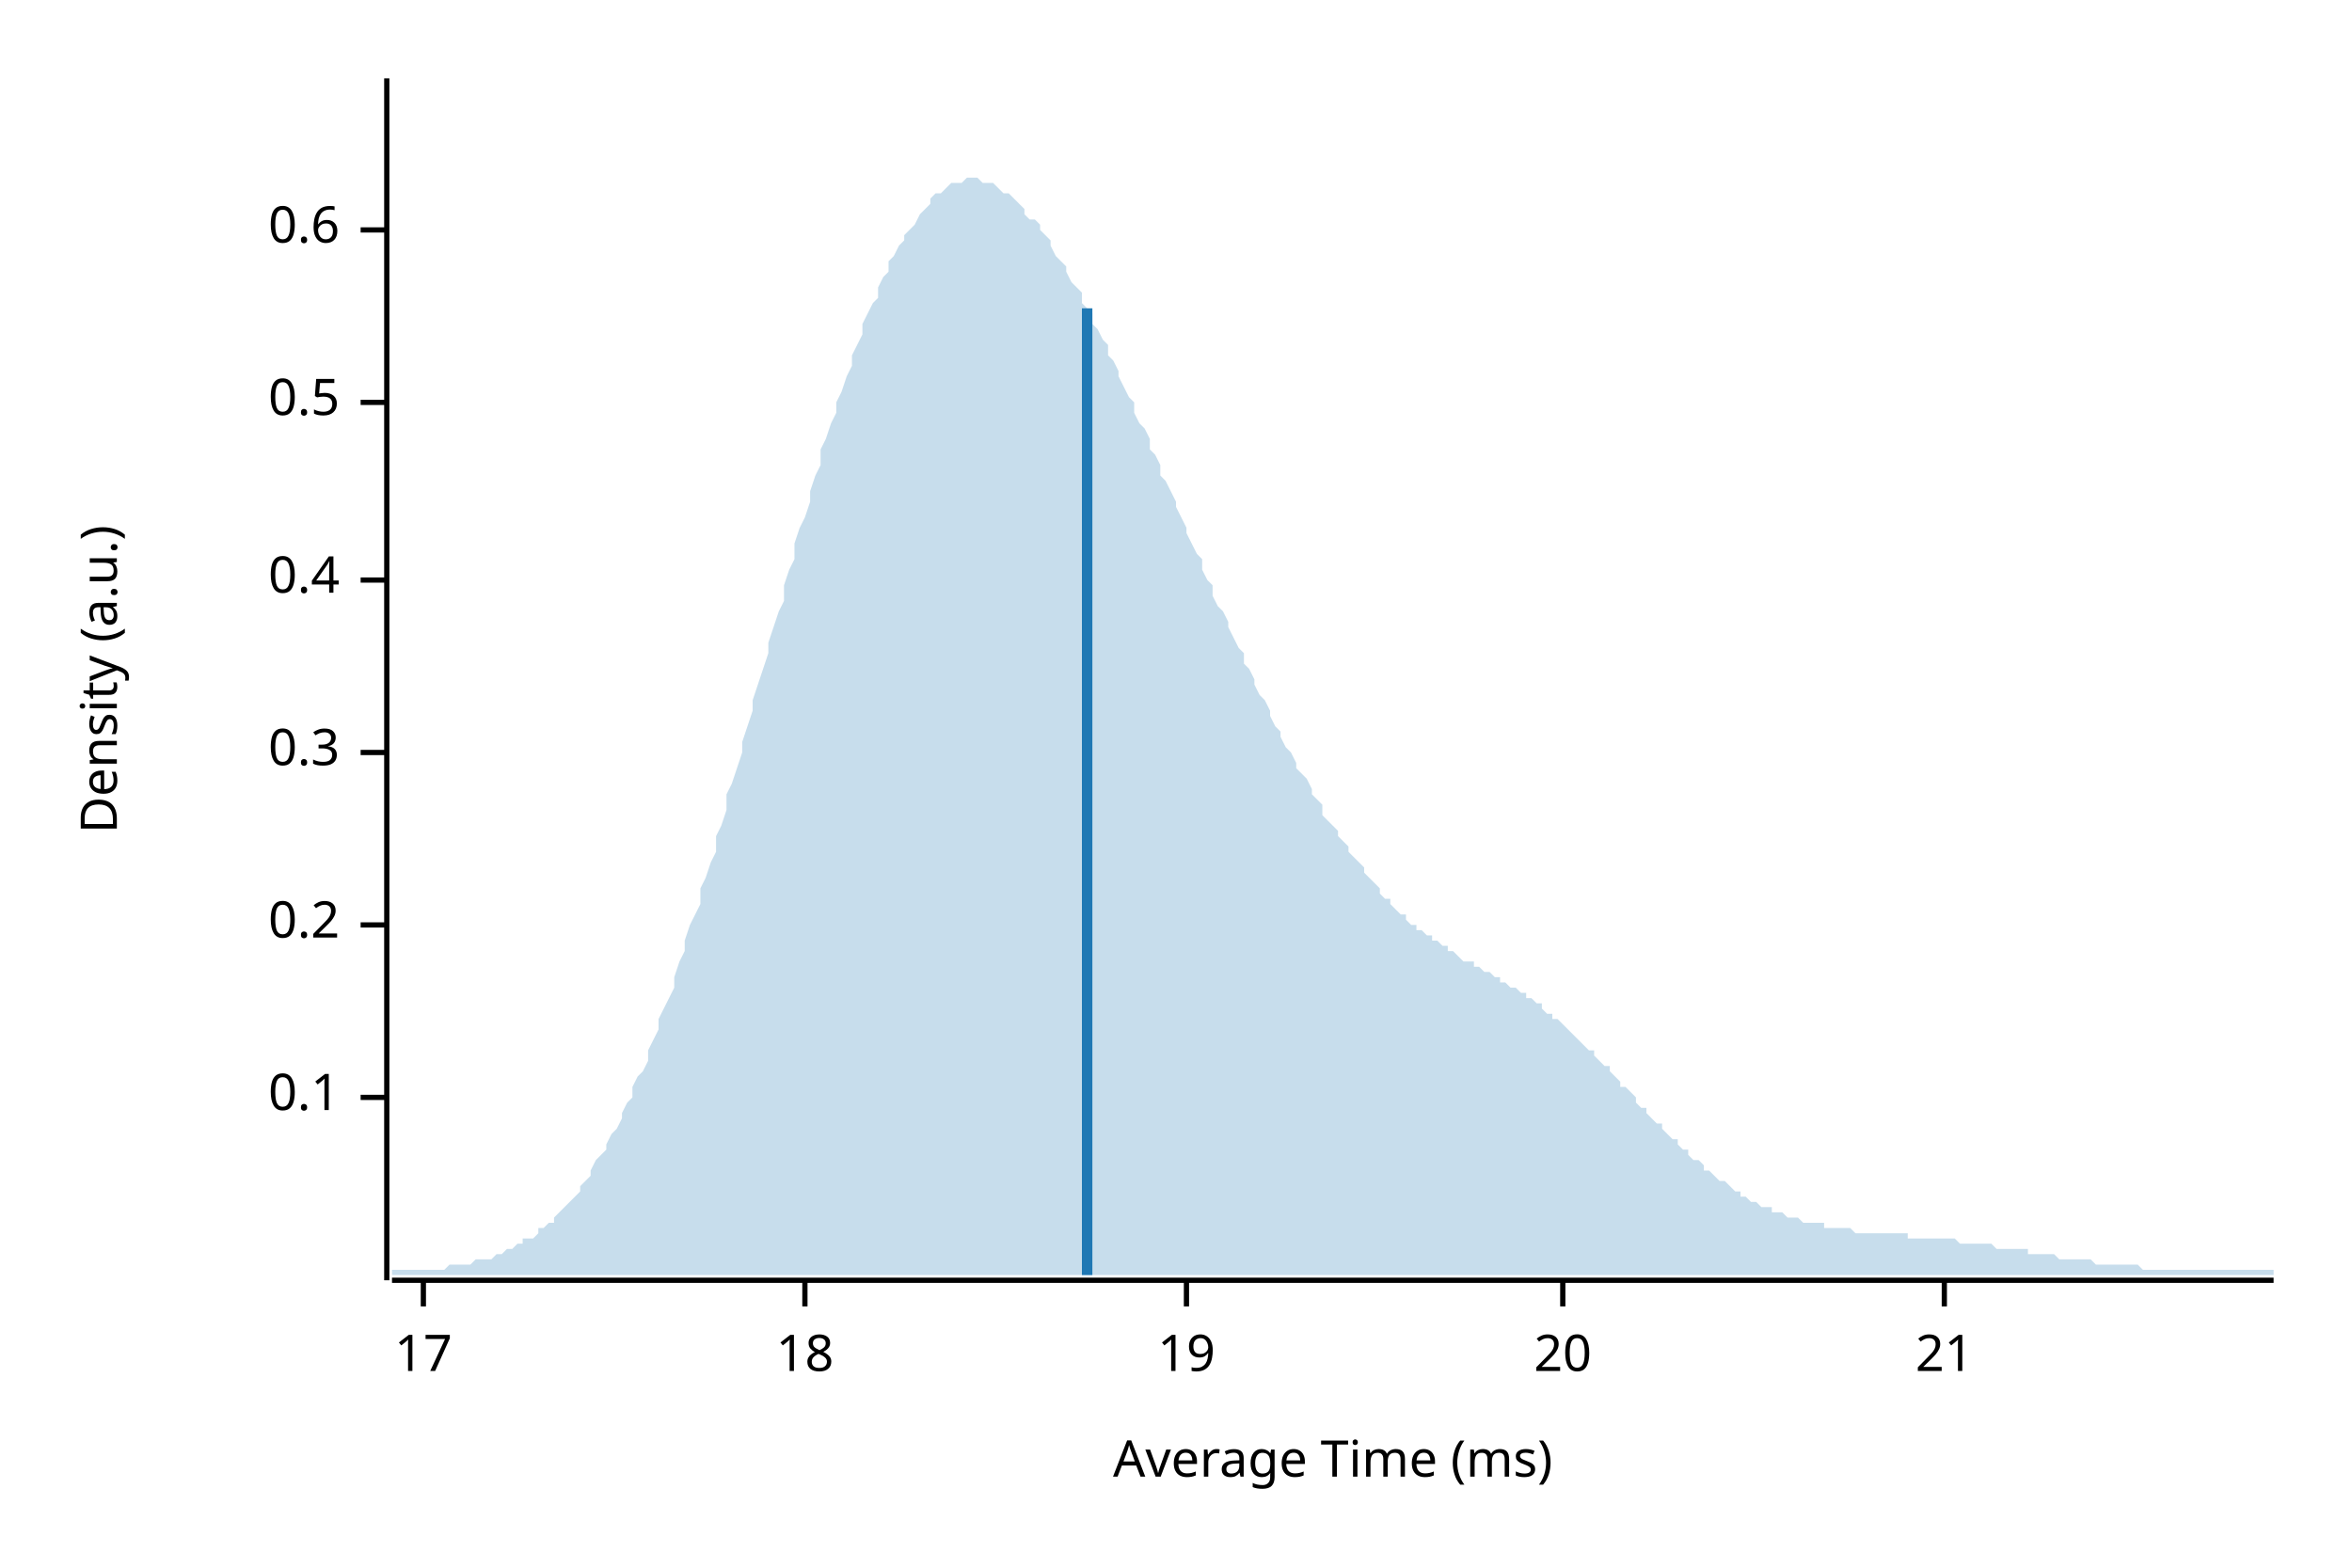
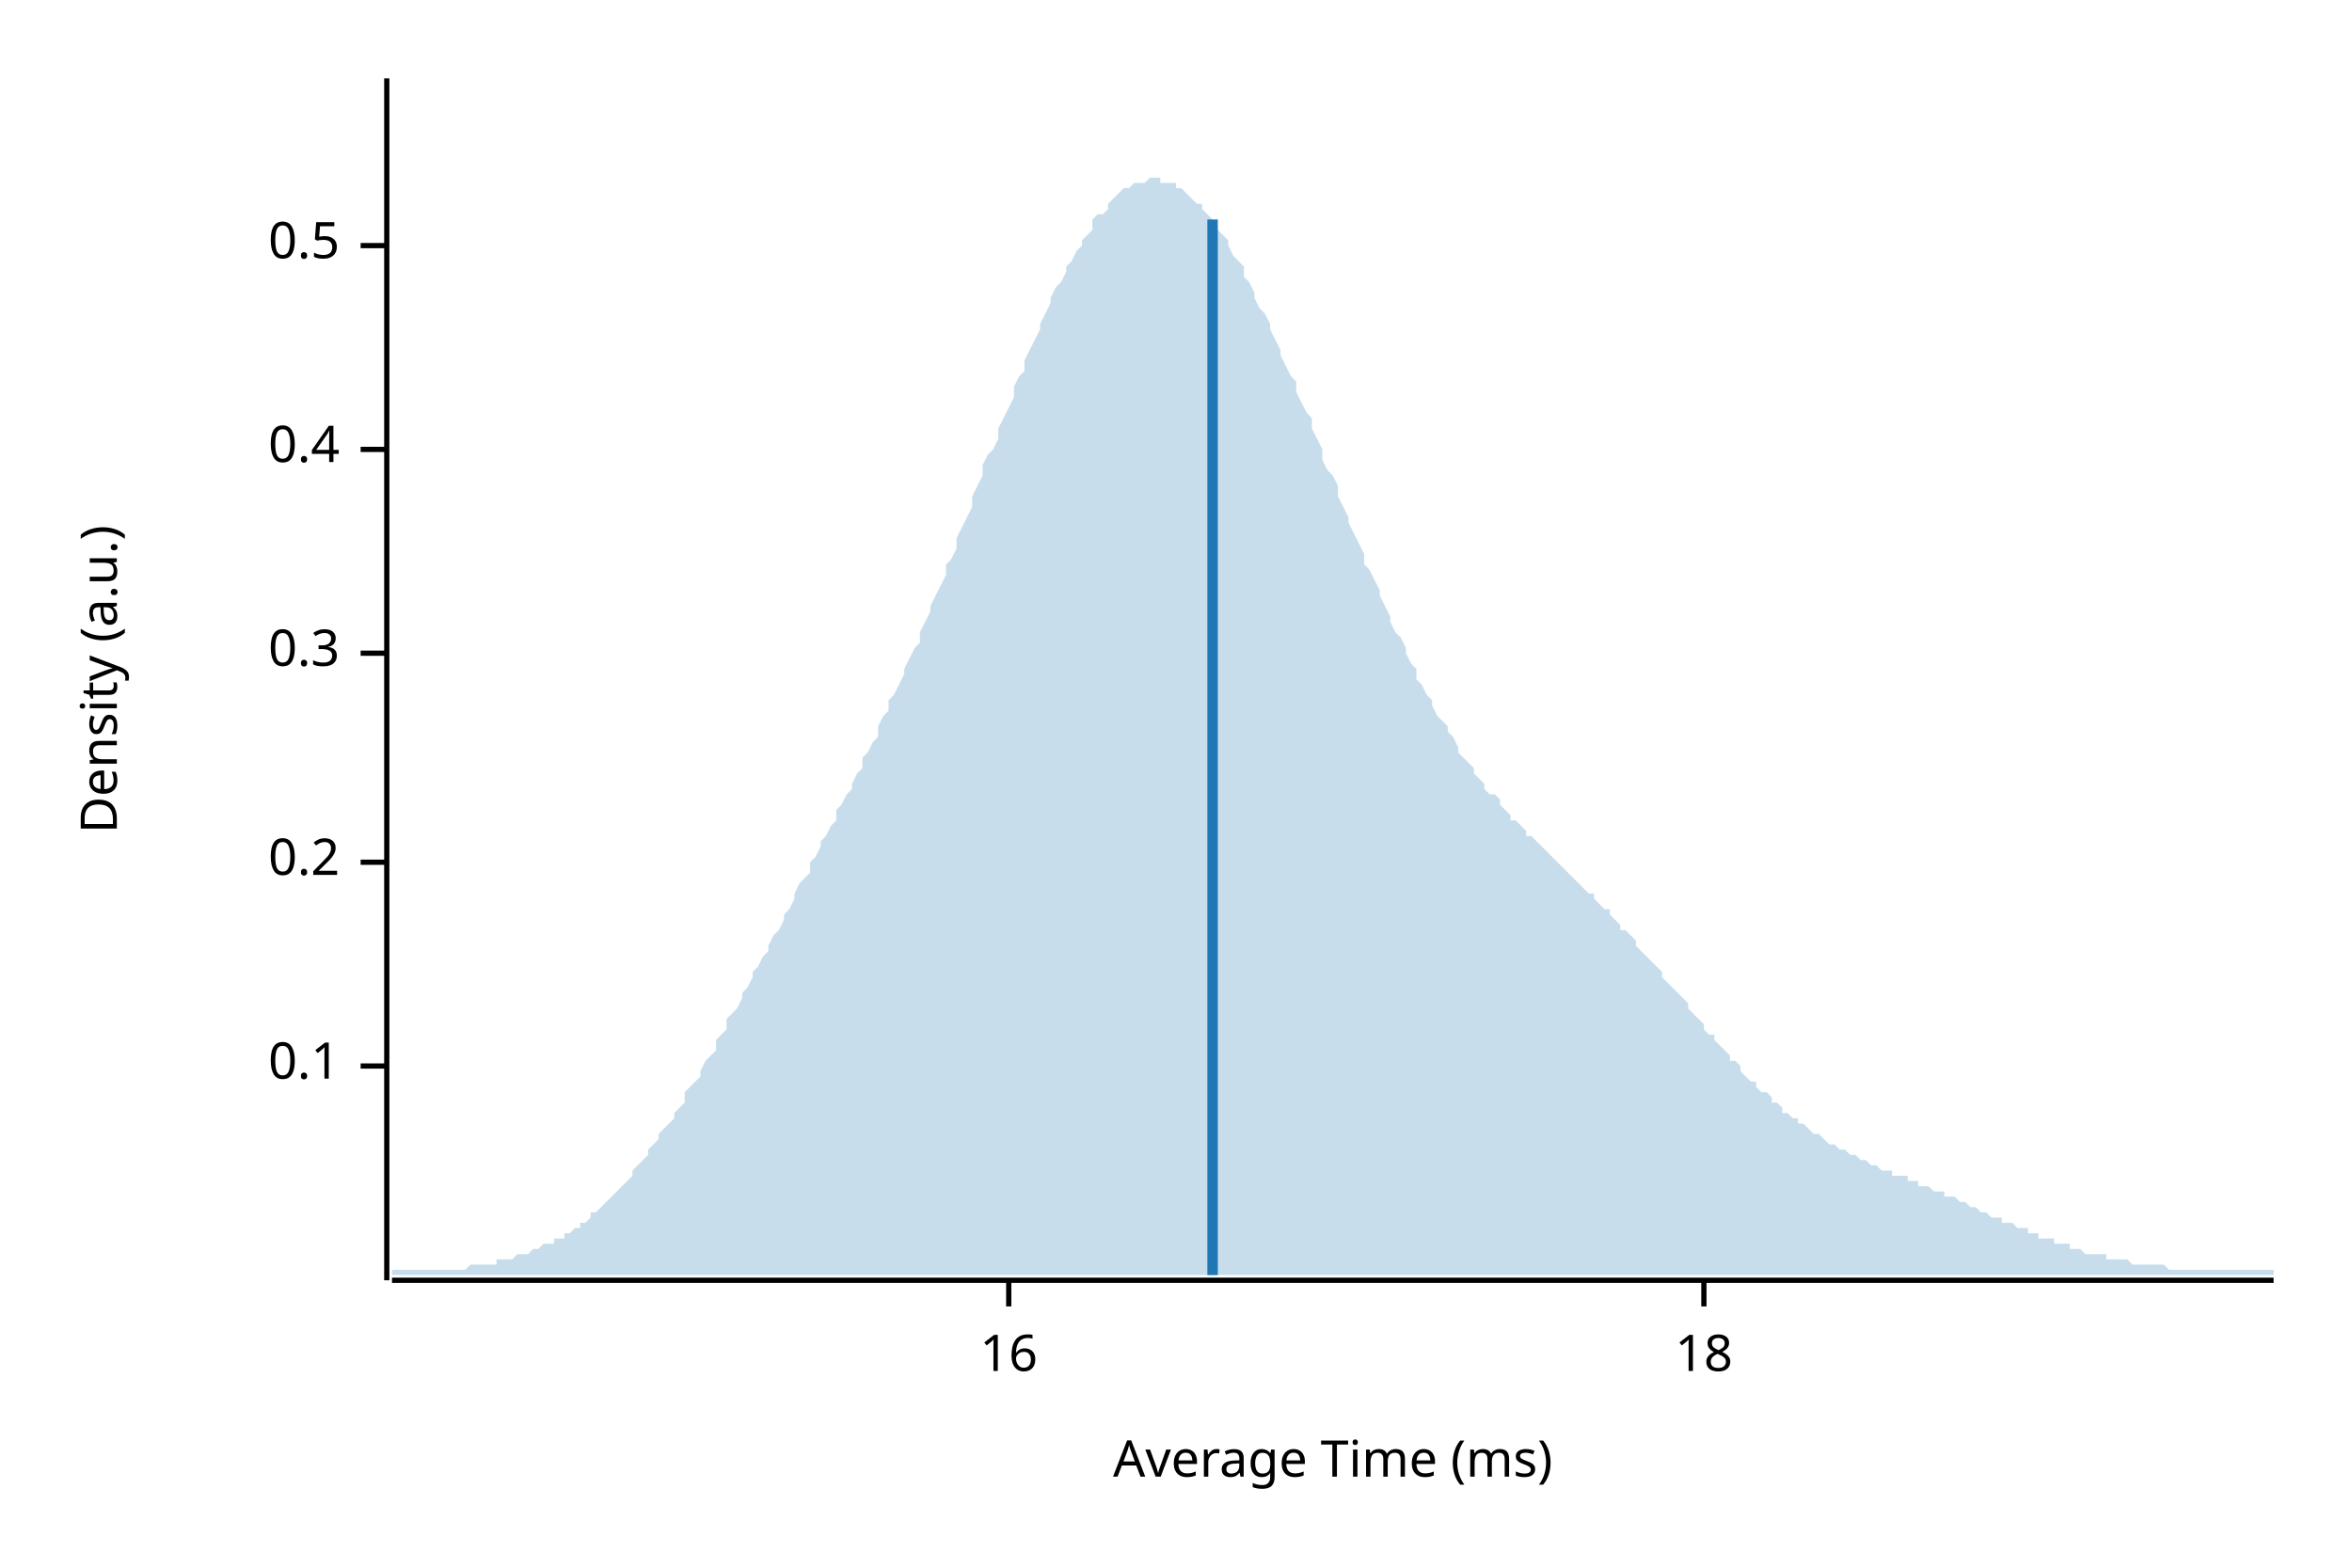
<svg xmlns="http://www.w3.org/2000/svg" width="450" height="300" viewBox="0 0 450 300">
  <text x="15" y="130" dy="0.76em" text-anchor="middle" font-family="sans-serif" font-size="9.677" opacity="1" fill="#000000" transform="rotate(270, 15, 130)">
Density (a.u.)
</text>
  <text x="255" y="285" dy="-0.5ex" text-anchor="middle" font-family="sans-serif" font-size="9.677" opacity="1" fill="#000000">
Average Time (ms)
</text>
  <polyline fill="none" opacity="1" stroke="#000000" stroke-width="1" points="74,15 74,245 " />
-   <text x="65" y="210" dy="0.5ex" text-anchor="end" font-family="sans-serif" font-size="9.677" opacity="1" fill="#000000">
+   <text x="65" y="204" dy="0.5ex" text-anchor="end" font-family="sans-serif" font-size="9.677" opacity="1" fill="#000000">
0.1
</text>
-   <polyline fill="none" opacity="1" stroke="#000000" stroke-width="1" points="69,210 74,210 " />
-   <text x="65" y="177" dy="0.5ex" text-anchor="end" font-family="sans-serif" font-size="9.677" opacity="1" fill="#000000">
+   <polyline fill="none" opacity="1" stroke="#000000" stroke-width="1" points="69,204 74,204 " />
+   <text x="65" y="165" dy="0.5ex" text-anchor="end" font-family="sans-serif" font-size="9.677" opacity="1" fill="#000000">
0.2
</text>
-   <polyline fill="none" opacity="1" stroke="#000000" stroke-width="1" points="69,177 74,177 " />
-   <text x="65" y="144" dy="0.5ex" text-anchor="end" font-family="sans-serif" font-size="9.677" opacity="1" fill="#000000">
+   <polyline fill="none" opacity="1" stroke="#000000" stroke-width="1" points="69,165 74,165 " />
+   <text x="65" y="125" dy="0.5ex" text-anchor="end" font-family="sans-serif" font-size="9.677" opacity="1" fill="#000000">
0.3
</text>
-   <polyline fill="none" opacity="1" stroke="#000000" stroke-width="1" points="69,144 74,144 " />
-   <text x="65" y="111" dy="0.5ex" text-anchor="end" font-family="sans-serif" font-size="9.677" opacity="1" fill="#000000">
+   <polyline fill="none" opacity="1" stroke="#000000" stroke-width="1" points="69,125 74,125 " />
+   <text x="65" y="86" dy="0.5ex" text-anchor="end" font-family="sans-serif" font-size="9.677" opacity="1" fill="#000000">
0.4
</text>
-   <polyline fill="none" opacity="1" stroke="#000000" stroke-width="1" points="69,111 74,111 " />
-   <text x="65" y="77" dy="0.5ex" text-anchor="end" font-family="sans-serif" font-size="9.677" opacity="1" fill="#000000">
+   <polyline fill="none" opacity="1" stroke="#000000" stroke-width="1" points="69,86 74,86 " />
+   <text x="65" y="47" dy="0.5ex" text-anchor="end" font-family="sans-serif" font-size="9.677" opacity="1" fill="#000000">
0.5
</text>
-   <polyline fill="none" opacity="1" stroke="#000000" stroke-width="1" points="69,77 74,77 " />
-   <text x="65" y="44" dy="0.5ex" text-anchor="end" font-family="sans-serif" font-size="9.677" opacity="1" fill="#000000">
- 0.6
+   <polyline fill="none" opacity="1" stroke="#000000" stroke-width="1" points="69,47 74,47 " />
+   <polyline fill="none" opacity="1" stroke="#000000" stroke-width="1" points="75,245 435,245 " />
+   <text x="193" y="255" dy="0.76em" text-anchor="middle" font-family="sans-serif" font-size="9.677" opacity="1" fill="#000000">
+ 16
</text>
-   <polyline fill="none" opacity="1" stroke="#000000" stroke-width="1" points="69,44 74,44 " />
-   <polyline fill="none" opacity="1" stroke="#000000" stroke-width="1" points="75,245 435,245 " />
-   <text x="81" y="255" dy="0.76em" text-anchor="middle" font-family="sans-serif" font-size="9.677" opacity="1" fill="#000000">
- 17
- </text>
-   <polyline fill="none" opacity="1" stroke="#000000" stroke-width="1" points="81,245 81,250 " />
-   <text x="154" y="255" dy="0.76em" text-anchor="middle" font-family="sans-serif" font-size="9.677" opacity="1" fill="#000000">
+   <polyline fill="none" opacity="1" stroke="#000000" stroke-width="1" points="193,245 193,250 " />
+   <text x="326" y="255" dy="0.76em" text-anchor="middle" font-family="sans-serif" font-size="9.677" opacity="1" fill="#000000">
18
</text>
-   <polyline fill="none" opacity="1" stroke="#000000" stroke-width="1" points="154,245 154,250 " />
-   <text x="227" y="255" dy="0.76em" text-anchor="middle" font-family="sans-serif" font-size="9.677" opacity="1" fill="#000000">
- 19
- </text>
-   <polyline fill="none" opacity="1" stroke="#000000" stroke-width="1" points="227,245 227,250 " />
-   <text x="299" y="255" dy="0.76em" text-anchor="middle" font-family="sans-serif" font-size="9.677" opacity="1" fill="#000000">
- 20
- </text>
-   <polyline fill="none" opacity="1" stroke="#000000" stroke-width="1" points="299,245 299,250 " />
-   <text x="372" y="255" dy="0.76em" text-anchor="middle" font-family="sans-serif" font-size="9.677" opacity="1" fill="#000000">
- 21
- </text>
-   <polyline fill="none" opacity="1" stroke="#000000" stroke-width="1" points="372,245 372,250 " />
-   <polygon opacity="0.25" fill="#1F78B4" points="75,243 75,243 76,243 77,243 77,243 78,243 79,243 80,243 80,243 81,243 82,243 82,243 83,243 84,243 85,243 85,243 86,242 87,242 87,242 88,242 89,242 90,242 90,242 91,241 92,241 93,241 93,241 94,241 95,240 95,240 96,240 97,239 98,239 98,239 99,238 100,238 100,237 101,237 102,237 103,236 103,235 104,235 105,234 106,234 106,233 107,232 108,231 108,231 109,230 110,229 111,228 111,227 112,226 113,225 113,224 114,222 115,221 116,220 116,219 117,217 118,216 119,214 119,213 120,211 121,210 121,208 122,206 123,205 124,203 124,201 125,199 126,197 126,195 127,193 128,191 129,189 129,187 130,184 131,182 131,180 132,177 133,175 134,173 134,170 135,168 136,165 137,163 137,160 138,158 139,155 139,152 140,150 141,147 142,144 142,142 143,139 144,136 144,134 145,131 146,128 147,125 147,123 148,120 149,117 150,115 150,112 151,109 152,107 152,104 153,101 154,99 155,96 155,94 156,91 157,89 157,86 158,84 159,81 160,79 160,77 161,75 162,72 163,70 163,68 164,66 165,64 165,62 166,60 167,58 168,57 168,55 169,53 170,52 170,50 171,49 172,47 173,46 173,45 174,44 175,43 176,41 176,41 177,40 178,39 178,38 179,37 180,37 181,36 181,36 182,35 183,35 183,35 184,35 185,34 186,34 186,34 187,34 188,35 188,35 189,35 190,35 191,36 191,36 192,37 193,37 194,38 194,38 195,39 196,40 196,41 197,42 198,42 199,43 199,44 200,45 201,46 201,47 202,49 203,50 204,51 204,52 205,54 206,55 207,56 207,58 208,59 209,60 209,62 210,63 211,65 212,66 212,68 213,69 214,71 214,72 215,74 216,76 217,77 217,79 218,81 219,82 220,84 220,86 221,87 222,89 222,91 223,92 224,94 225,96 225,97 226,99 227,101 227,102 228,104 229,106 230,107 230,109 231,111 232,112 232,114 233,116 234,117 235,119 235,120 236,122 237,124 238,125 238,127 239,128 240,130 240,131 241,133 242,134 243,136 243,137 244,139 245,140 245,141 246,143 247,144 248,146 248,147 249,148 250,149 251,151 251,152 252,153 253,154 253,156 254,157 255,158 256,159 256,160 257,161 258,162 258,163 259,164 260,165 261,166 261,167 262,168 263,169 264,170 264,171 265,172 266,172 266,173 267,174 268,175 269,175 269,176 270,177 271,177 271,178 272,178 273,179 274,179 274,180 275,180 276,181 277,181 277,182 278,182 279,183 279,183 280,184 281,184 282,184 282,185 283,185 284,186 284,186 285,186 286,187 287,187 287,188 288,188 289,189 289,189 290,189 291,190 292,190 292,191 293,191 294,192 295,192 295,193 296,194 297,194 297,195 298,195 299,196 300,197 300,197 301,198 302,199 302,199 303,200 304,201 305,201 305,202 306,203 307,204 308,204 308,205 309,206 310,207 310,208 311,208 312,209 313,210 313,211 314,212 315,212 315,213 316,214 317,215 318,215 318,216 319,217 320,218 321,218 321,219 322,220 323,220 323,221 324,222 325,222 326,223 326,224 327,224 328,225 328,225 329,226 330,226 331,227 331,227 332,228 333,228 333,229 334,229 335,230 336,230 336,230 337,231 338,231 339,231 339,232 340,232 341,232 341,232 342,233 343,233 344,233 344,233 345,234 346,234 346,234 347,234 348,234 349,234 349,235 350,235 351,235 352,235 352,235 353,235 354,235 354,235 355,236 356,236 357,236 357,236 358,236 359,236 359,236 360,236 361,236 362,236 362,236 363,236 364,236 365,236 365,237 366,237 367,237 367,237 368,237 369,237 370,237 370,237 371,237 372,237 372,237 373,237 374,237 375,238 375,238 376,238 377,238 378,238 378,238 379,238 380,238 380,238 381,238 382,239 383,239 383,239 384,239 385,239 385,239 386,239 387,239 388,239 388,240 389,240 390,240 390,240 391,240 392,240 393,240 393,240 394,241 395,241 396,241 396,241 397,241 398,241 398,241 399,241 400,241 401,242 401,242 402,242 403,242 403,242 404,242 405,242 406,242 406,242 407,242 408,242 409,242 409,242 410,243 411,243 411,243 412,243 413,243 414,243 414,243 415,243 416,243 416,243 417,243 418,243 419,243 419,243 420,243 421,243 422,243 422,243 423,243 424,243 424,243 425,243 426,243 427,243 427,243 428,243 429,243 429,243 430,243 431,243 432,243 432,243 433,243 434,243 435,243 435,244 75,244 " />
-   <polyline fill="none" opacity="1" stroke="#1F78B4" stroke-width="2" points="208,244 208,59 " />
+   <polyline fill="none" opacity="1" stroke="#000000" stroke-width="1" points="326,245 326,250 " />
+   <polygon opacity="0.25" fill="#1F78B4" points="75,243 75,243 76,243 77,243 77,243 78,243 79,243 80,243 80,243 81,243 82,243 82,243 83,243 84,243 85,243 85,243 86,243 87,243 87,243 88,243 89,243 90,242 90,242 91,242 92,242 93,242 93,242 94,242 95,242 95,241 96,241 97,241 98,241 98,241 99,240 100,240 100,240 101,240 102,239 103,239 103,239 104,238 105,238 106,238 106,237 107,237 108,237 108,236 109,236 110,235 111,235 111,234 112,234 113,233 113,232 114,232 115,231 116,230 116,230 117,229 118,228 119,227 119,227 120,226 121,225 121,224 122,223 123,222 124,221 124,220 125,219 126,218 126,217 127,216 128,215 129,214 129,213 130,212 131,211 131,209 132,208 133,207 134,206 134,205 135,203 136,202 137,201 137,199 138,198 139,197 139,195 140,194 141,193 142,191 142,190 143,189 144,187 144,186 145,185 146,183 147,182 147,181 148,179 149,178 150,176 150,175 151,174 152,172 152,171 153,169 154,168 155,167 155,165 156,164 157,162 157,161 158,160 159,158 160,157 160,155 161,154 162,152 163,151 163,150 164,148 165,147 165,145 166,144 167,142 168,141 168,139 169,137 170,136 170,134 171,133 172,131 173,129 173,128 174,126 175,124 176,123 176,121 177,119 178,117 178,116 179,114 180,112 181,110 181,108 182,107 183,105 183,103 184,101 185,99 186,97 186,95 187,93 188,91 188,89 189,87 190,86 191,84 191,82 192,80 193,78 194,76 194,74 195,72 196,71 196,69 197,67 198,65 199,63 199,62 200,60 201,58 201,57 202,55 203,54 204,52 204,51 205,50 206,48 207,47 207,46 208,45 209,44 209,42 210,41 211,41 212,40 212,39 213,38 214,37 214,37 215,36 216,36 217,35 217,35 218,35 219,35 220,34 220,34 221,34 222,34 222,35 223,35 224,35 225,35 225,36 226,36 227,37 227,37 228,38 229,39 230,39 230,40 231,41 232,42 232,43 233,44 234,45 235,46 235,47 236,49 237,50 238,51 238,53 239,54 240,56 240,57 241,59 242,60 243,62 243,63 244,65 245,67 245,68 246,70 247,72 248,73 248,75 249,77 250,79 251,80 251,82 252,84 253,86 253,88 254,90 255,91 256,93 256,95 257,97 258,99 258,100 259,102 260,104 261,106 261,108 262,109 263,111 264,113 264,114 265,116 266,118 266,119 267,121 268,122 269,124 269,125 270,127 271,128 271,130 272,131 273,133 274,134 274,135 275,137 276,138 277,139 277,140 278,141 279,143 279,144 280,145 281,146 282,147 282,148 283,149 284,150 284,151 285,152 286,152 287,153 287,154 288,155 289,156 289,157 290,157 291,158 292,159 292,160 293,160 294,161 295,162 295,162 296,163 297,164 297,164 298,165 299,166 300,167 300,167 301,168 302,169 302,169 303,170 304,171 305,171 305,172 306,173 307,174 308,174 308,175 309,176 310,177 310,178 311,178 312,179 313,180 313,181 314,182 315,183 315,183 316,184 317,185 318,186 318,187 319,188 320,189 321,190 321,190 322,191 323,192 323,193 324,194 325,195 326,196 326,197 327,198 328,198 328,199 329,200 330,201 331,202 331,203 332,203 333,204 333,205 334,206 335,207 336,207 336,208 337,209 338,209 339,210 339,211 340,211 341,212 341,213 342,213 343,214 344,214 344,215 345,215 346,216 346,216 347,217 348,217 349,218 349,218 350,219 351,219 352,220 352,220 353,220 354,221 354,221 355,221 356,222 357,222 357,222 358,223 359,223 359,223 360,224 361,224 362,224 362,225 363,225 364,225 365,225 365,226 366,226 367,226 367,227 368,227 369,227 370,228 370,228 371,228 372,228 372,229 373,229 374,229 375,230 375,230 376,230 377,231 378,231 378,231 379,232 380,232 380,232 381,233 382,233 383,233 383,234 384,234 385,234 385,234 386,235 387,235 388,235 388,236 389,236 390,236 390,237 391,237 392,237 393,237 393,238 394,238 395,238 396,238 396,239 397,239 398,239 398,239 399,240 400,240 401,240 401,240 402,240 403,240 403,241 404,241 405,241 406,241 406,241 407,241 408,242 409,242 409,242 410,242 411,242 411,242 412,242 413,242 414,242 414,242 415,243 416,243 416,243 417,243 418,243 419,243 419,243 420,243 421,243 422,243 422,243 423,243 424,243 424,243 425,243 426,243 427,243 427,243 428,243 429,243 429,243 430,243 431,243 432,243 432,243 433,243 434,243 435,243 435,244 75,244 " />
+   <polyline fill="none" opacity="1" stroke="#1F78B4" stroke-width="2" points="232,244 232,42 " />
</svg>
